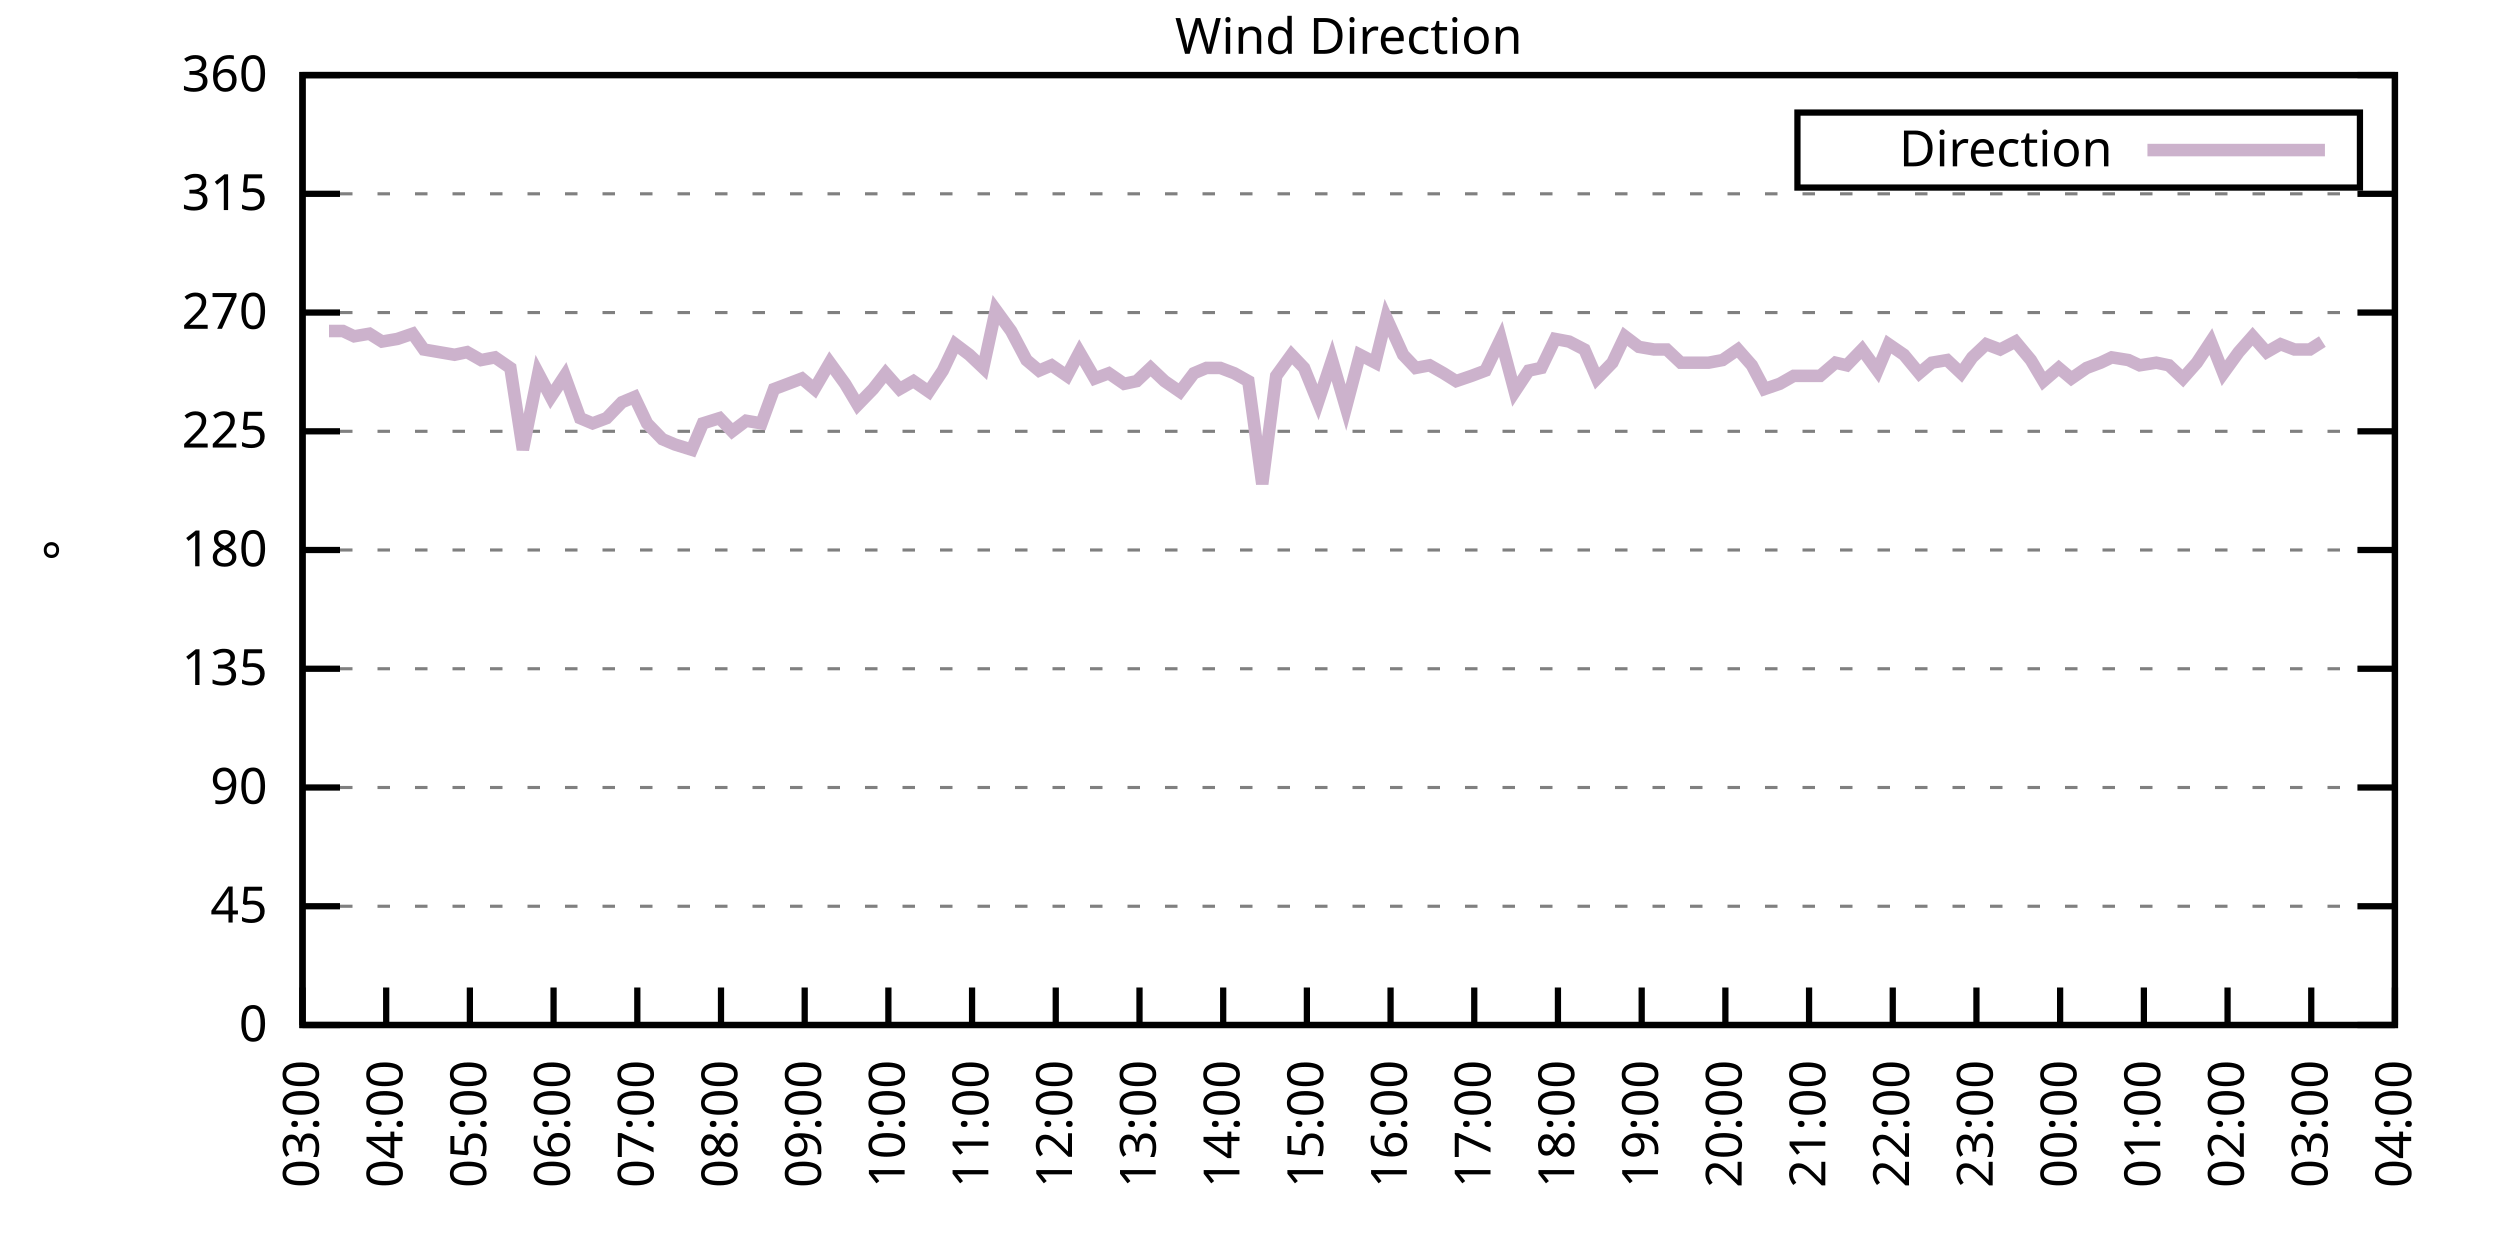
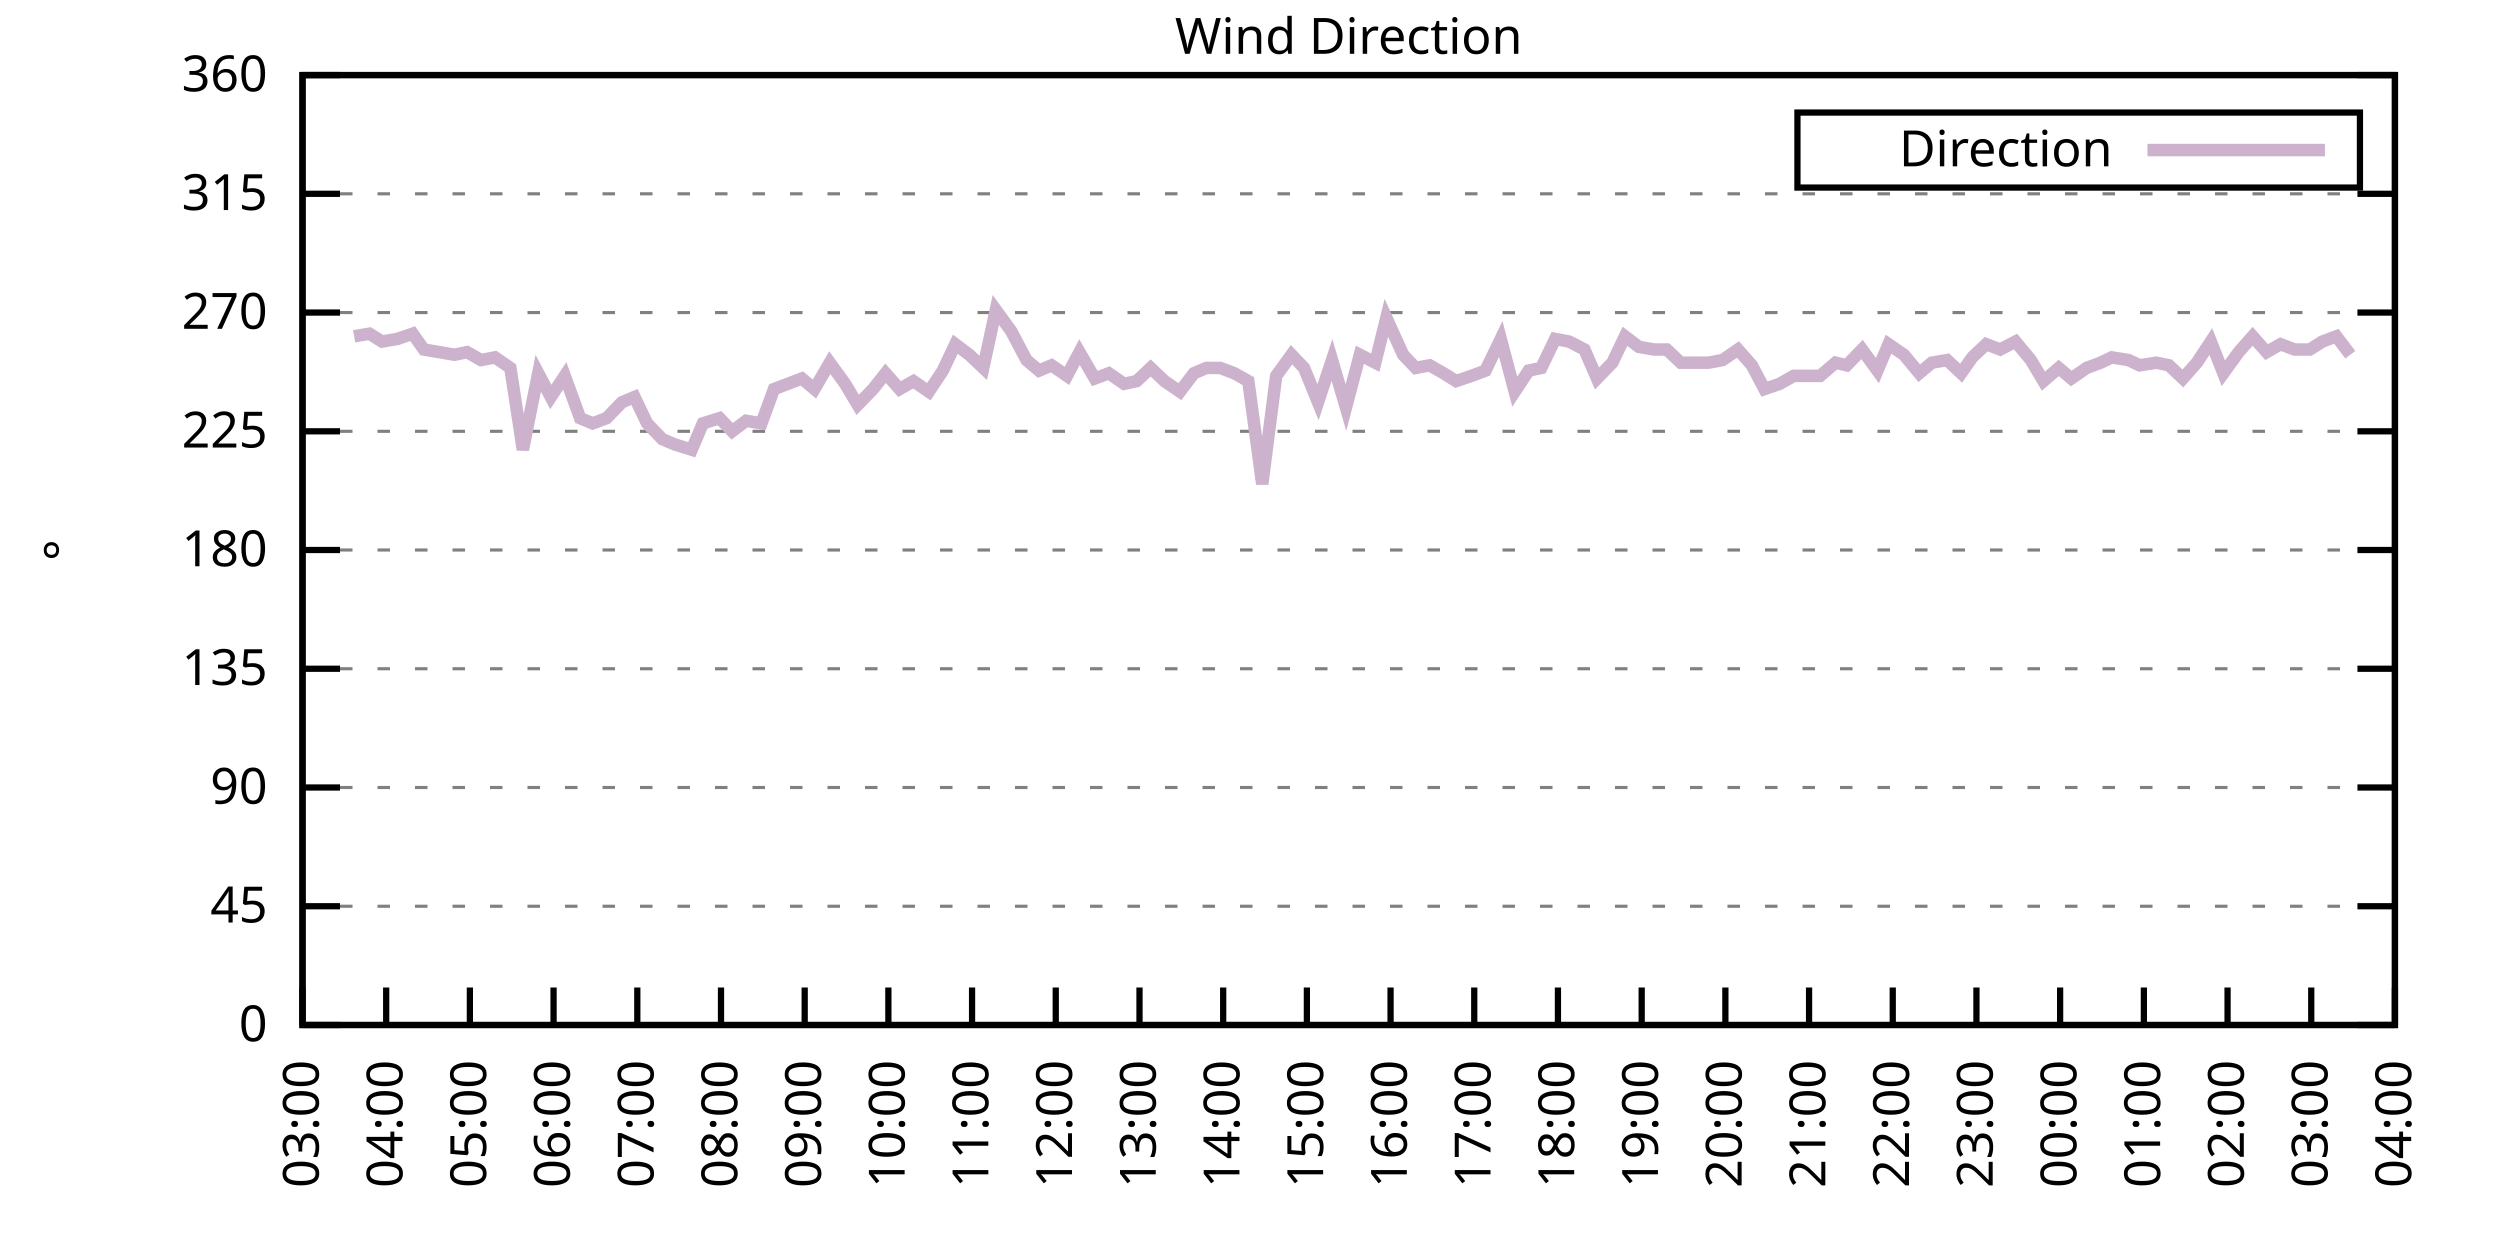
<svg xmlns="http://www.w3.org/2000/svg" xmlns:xlink="http://www.w3.org/1999/xlink" width="400" height="200" viewBox="0 0 400 200">
  <g id="gnuplot_canvas">
    <rect x="0" y="0" width="400" height="200" fill="none" />
    <defs>
      <circle id="gpDot" r="0.5" stroke-width="0.5" stroke="currentColor" />
      <path id="gpPt0" stroke-width="0.333" stroke="currentColor" d="M-1,0 h2 M0,-1 v2" />
      <path id="gpPt1" stroke-width="0.333" stroke="currentColor" d="M-1,-1 L1,1 M1,-1 L-1,1" />
      <path id="gpPt2" stroke-width="0.333" stroke="currentColor" d="M-1,0 L1,0 M0,-1 L0,1 M-1,-1 L1,1 M-1,1 L1,-1" />
      <rect id="gpPt3" stroke-width="0.333" stroke="currentColor" x="-1" y="-1" width="2" height="2" />
      <rect id="gpPt4" stroke-width="0.333" stroke="currentColor" fill="currentColor" x="-1" y="-1" width="2" height="2" />
      <circle id="gpPt5" stroke-width="0.333" stroke="currentColor" cx="0" cy="0" r="1" />
      <use xlink:href="#gpPt5" id="gpPt6" fill="currentColor" stroke="none" />
      <path id="gpPt7" stroke-width="0.333" stroke="currentColor" d="M0,-1.33 L-1.33,0.67 L1.33,0.67 z" />
      <use xlink:href="#gpPt7" id="gpPt8" fill="currentColor" stroke="none" />
      <use xlink:href="#gpPt7" id="gpPt9" stroke="currentColor" transform="rotate(180)" />
      <use xlink:href="#gpPt9" id="gpPt10" fill="currentColor" stroke="none" />
      <use xlink:href="#gpPt3" id="gpPt11" stroke="currentColor" transform="rotate(45)" />
      <use xlink:href="#gpPt11" id="gpPt12" fill="currentColor" stroke="none" />
      <path id="gpPt13" stroke-width="0.333" stroke="currentColor" d="M0,1.330 L1.265,0.411 L0.782,-1.067 L-0.782,-1.076 L-1.265,0.411 z" />
      <use xlink:href="#gpPt13" id="gpPt14" fill="currentColor" stroke="none" />
      <filter id="textbox" filterUnits="objectBoundingBox" x="0" y="0" height="1" width="1">
        <feFlood flood-color="white" flood-opacity="1" result="bgnd" />
        <feComposite in="SourceGraphic" in2="bgnd" operator="atop" />
      </filter>
      <filter id="greybox" filterUnits="objectBoundingBox" x="0" y="0" height="1" width="1">
        <feFlood flood-color="lightgrey" flood-opacity="1" result="grey" />
        <feComposite in="SourceGraphic" in2="grey" operator="atop" />
      </filter>
    </defs>
    <g fill="none" color="white" stroke="currentColor" stroke-width="1.00" stroke-linecap="butt" stroke-linejoin="miter">
</g>
    <g fill="none" color="black" stroke="currentColor" stroke-width="1.00" stroke-linecap="butt" stroke-linejoin="miter">
      <g stroke="none" shape-rendering="crispEdges">
        <polygon fill="rgb(255, 255, 255)" points="48.40,164.00 383.18,164.00 383.18,12.02 48.40,12.02 " />
      </g>
    </g>
    <g fill="none" color="black" stroke="currentColor" stroke-width="1.00" stroke-linecap="butt" stroke-linejoin="miter">
</g>
    <g fill="none" color="black" stroke="black" stroke-width="0.50" stroke-linecap="butt" stroke-linejoin="miter">
</g>
    <g fill="none" color="gray" stroke="currentColor" stroke-width="0.50" stroke-linecap="butt" stroke-linejoin="miter">
      <path stroke="gray" stroke-dasharray="2,4" class="gridline" d="M48.40,164.00 L383.19,164.00  " />
    </g>
    <g fill="none" color="gray" stroke="gray" stroke-width="1.00" stroke-linecap="butt" stroke-linejoin="miter">
</g>
    <g fill="none" color="black" stroke="currentColor" stroke-width="1.00" stroke-linecap="butt" stroke-linejoin="miter">
      <path stroke="black" d="M48.40,164.00 L54.40,164.00 M383.19,164.00 L377.19,164.00  " />
      <g transform="translate(42.80,166.60)" stroke="none" fill="black" font-family="Sans" font-size="8.00" text-anchor="end">
        <text>
          <tspan font-family="Sans"> 0</tspan>
        </text>
      </g>
    </g>
    <g fill="none" color="black" stroke="currentColor" stroke-width="1.00" stroke-linecap="butt" stroke-linejoin="miter">
</g>
    <g fill="none" color="black" stroke="black" stroke-width="0.50" stroke-linecap="butt" stroke-linejoin="miter">
</g>
    <g fill="none" color="gray" stroke="currentColor" stroke-width="0.50" stroke-linecap="butt" stroke-linejoin="miter">
      <path stroke="gray" stroke-dasharray="2,4" class="gridline" d="M48.40,145.00 L383.19,145.00  " />
    </g>
    <g fill="none" color="gray" stroke="gray" stroke-width="1.00" stroke-linecap="butt" stroke-linejoin="miter">
</g>
    <g fill="none" color="black" stroke="currentColor" stroke-width="1.00" stroke-linecap="butt" stroke-linejoin="miter">
      <path stroke="black" d="M48.40,145.00 L54.40,145.00 M383.19,145.00 L377.19,145.00  " />
      <g transform="translate(42.80,147.60)" stroke="none" fill="black" font-family="Sans" font-size="8.00" text-anchor="end">
        <text>
          <tspan font-family="Sans"> 45</tspan>
        </text>
      </g>
    </g>
    <g fill="none" color="black" stroke="currentColor" stroke-width="1.00" stroke-linecap="butt" stroke-linejoin="miter">
</g>
    <g fill="none" color="black" stroke="black" stroke-width="0.50" stroke-linecap="butt" stroke-linejoin="miter">
</g>
    <g fill="none" color="gray" stroke="currentColor" stroke-width="0.50" stroke-linecap="butt" stroke-linejoin="miter">
      <path stroke="gray" stroke-dasharray="2,4" class="gridline" d="M48.40,126.00 L383.19,126.00  " />
    </g>
    <g fill="none" color="gray" stroke="gray" stroke-width="1.00" stroke-linecap="butt" stroke-linejoin="miter">
</g>
    <g fill="none" color="black" stroke="currentColor" stroke-width="1.00" stroke-linecap="butt" stroke-linejoin="miter">
      <path stroke="black" d="M48.40,126.00 L54.40,126.00 M383.19,126.00 L377.19,126.00  " />
      <g transform="translate(42.80,128.60)" stroke="none" fill="black" font-family="Sans" font-size="8.00" text-anchor="end">
        <text>
          <tspan font-family="Sans"> 90</tspan>
        </text>
      </g>
    </g>
    <g fill="none" color="black" stroke="currentColor" stroke-width="1.00" stroke-linecap="butt" stroke-linejoin="miter">
</g>
    <g fill="none" color="black" stroke="black" stroke-width="0.50" stroke-linecap="butt" stroke-linejoin="miter">
</g>
    <g fill="none" color="gray" stroke="currentColor" stroke-width="0.50" stroke-linecap="butt" stroke-linejoin="miter">
      <path stroke="gray" stroke-dasharray="2,4" class="gridline" d="M48.40,107.00 L383.19,107.00  " />
    </g>
    <g fill="none" color="gray" stroke="gray" stroke-width="1.00" stroke-linecap="butt" stroke-linejoin="miter">
</g>
    <g fill="none" color="black" stroke="currentColor" stroke-width="1.00" stroke-linecap="butt" stroke-linejoin="miter">
      <path stroke="black" d="M48.40,107.00 L54.40,107.00 M383.19,107.00 L377.19,107.00  " />
      <g transform="translate(42.80,109.60)" stroke="none" fill="black" font-family="Sans" font-size="8.00" text-anchor="end">
        <text>
          <tspan font-family="Sans"> 135</tspan>
        </text>
      </g>
    </g>
    <g fill="none" color="black" stroke="currentColor" stroke-width="1.00" stroke-linecap="butt" stroke-linejoin="miter">
</g>
    <g fill="none" color="black" stroke="black" stroke-width="0.50" stroke-linecap="butt" stroke-linejoin="miter">
</g>
    <g fill="none" color="gray" stroke="currentColor" stroke-width="0.50" stroke-linecap="butt" stroke-linejoin="miter">
      <path stroke="gray" stroke-dasharray="2,4" class="gridline" d="M48.40,88.00 L383.19,88.00  " />
    </g>
    <g fill="none" color="gray" stroke="gray" stroke-width="1.00" stroke-linecap="butt" stroke-linejoin="miter">
</g>
    <g fill="none" color="black" stroke="currentColor" stroke-width="1.00" stroke-linecap="butt" stroke-linejoin="miter">
      <path stroke="black" d="M48.40,88.00 L54.40,88.00 M383.19,88.00 L377.19,88.00  " />
      <g transform="translate(42.80,90.60)" stroke="none" fill="black" font-family="Sans" font-size="8.00" text-anchor="end">
        <text>
          <tspan font-family="Sans"> 180</tspan>
        </text>
      </g>
    </g>
    <g fill="none" color="black" stroke="currentColor" stroke-width="1.00" stroke-linecap="butt" stroke-linejoin="miter">
</g>
    <g fill="none" color="black" stroke="black" stroke-width="0.50" stroke-linecap="butt" stroke-linejoin="miter">
</g>
    <g fill="none" color="gray" stroke="currentColor" stroke-width="0.50" stroke-linecap="butt" stroke-linejoin="miter">
      <path stroke="gray" stroke-dasharray="2,4" class="gridline" d="M48.40,69.01 L383.19,69.01  " />
    </g>
    <g fill="none" color="gray" stroke="gray" stroke-width="1.00" stroke-linecap="butt" stroke-linejoin="miter">
</g>
    <g fill="none" color="black" stroke="currentColor" stroke-width="1.00" stroke-linecap="butt" stroke-linejoin="miter">
      <path stroke="black" d="M48.40,69.01 L54.40,69.01 M383.19,69.01 L377.19,69.01  " />
      <g transform="translate(42.80,71.61)" stroke="none" fill="black" font-family="Sans" font-size="8.00" text-anchor="end">
        <text>
          <tspan font-family="Sans"> 225</tspan>
        </text>
      </g>
    </g>
    <g fill="none" color="black" stroke="currentColor" stroke-width="1.00" stroke-linecap="butt" stroke-linejoin="miter">
</g>
    <g fill="none" color="black" stroke="black" stroke-width="0.50" stroke-linecap="butt" stroke-linejoin="miter">
</g>
    <g fill="none" color="gray" stroke="currentColor" stroke-width="0.50" stroke-linecap="butt" stroke-linejoin="miter">
      <path stroke="gray" stroke-dasharray="2,4" class="gridline" d="M48.40,50.01 L383.19,50.01  " />
    </g>
    <g fill="none" color="gray" stroke="gray" stroke-width="1.00" stroke-linecap="butt" stroke-linejoin="miter">
</g>
    <g fill="none" color="black" stroke="currentColor" stroke-width="1.00" stroke-linecap="butt" stroke-linejoin="miter">
      <path stroke="black" d="M48.40,50.01 L54.40,50.01 M383.19,50.01 L377.19,50.01  " />
      <g transform="translate(42.80,52.61)" stroke="none" fill="black" font-family="Sans" font-size="8.00" text-anchor="end">
        <text>
          <tspan font-family="Sans"> 270</tspan>
        </text>
      </g>
    </g>
    <g fill="none" color="black" stroke="currentColor" stroke-width="1.00" stroke-linecap="butt" stroke-linejoin="miter">
</g>
    <g fill="none" color="black" stroke="black" stroke-width="0.50" stroke-linecap="butt" stroke-linejoin="miter">
</g>
    <g fill="none" color="gray" stroke="currentColor" stroke-width="0.50" stroke-linecap="butt" stroke-linejoin="miter">
      <path stroke="gray" stroke-dasharray="2,4" class="gridline" d="M48.40,31.01 L383.19,31.01  " />
    </g>
    <g fill="none" color="gray" stroke="gray" stroke-width="1.00" stroke-linecap="butt" stroke-linejoin="miter">
</g>
    <g fill="none" color="black" stroke="currentColor" stroke-width="1.00" stroke-linecap="butt" stroke-linejoin="miter">
      <path stroke="black" d="M48.40,31.01 L54.40,31.01 M383.19,31.01 L377.19,31.01  " />
      <g transform="translate(42.80,33.61)" stroke="none" fill="black" font-family="Sans" font-size="8.00" text-anchor="end">
        <text>
          <tspan font-family="Sans"> 315</tspan>
        </text>
      </g>
    </g>
    <g fill="none" color="black" stroke="currentColor" stroke-width="1.00" stroke-linecap="butt" stroke-linejoin="miter">
</g>
    <g fill="none" color="black" stroke="black" stroke-width="0.50" stroke-linecap="butt" stroke-linejoin="miter">
</g>
    <g fill="none" color="gray" stroke="currentColor" stroke-width="0.50" stroke-linecap="butt" stroke-linejoin="miter">
      <path stroke="gray" stroke-dasharray="2,4" class="gridline" d="M48.40,12.01 L383.19,12.01  " />
    </g>
    <g fill="none" color="gray" stroke="gray" stroke-width="1.00" stroke-linecap="butt" stroke-linejoin="miter">
</g>
    <g fill="none" color="black" stroke="currentColor" stroke-width="1.00" stroke-linecap="butt" stroke-linejoin="miter">
      <path stroke="black" d="M48.40,12.01 L54.40,12.01 M383.19,12.01 L377.19,12.01  " />
      <g transform="translate(42.80,14.61)" stroke="none" fill="black" font-family="Sans" font-size="8.00" text-anchor="end">
        <text>
          <tspan font-family="Sans"> 360</tspan>
        </text>
      </g>
    </g>
    <g fill="none" color="black" stroke="currentColor" stroke-width="1.00" stroke-linecap="butt" stroke-linejoin="miter">
      <path stroke="black" d="M48.40,164.00 L48.40,158.00  " />
      <g transform="translate(51.00,169.60) rotate(270.00)" stroke="none" fill="black" font-family="Sans" font-size="8.00" text-anchor="end">
        <text>
          <tspan font-family="Sans">03:00</tspan>
        </text>
      </g>
    </g>
    <g fill="none" color="black" stroke="currentColor" stroke-width="1.00" stroke-linecap="butt" stroke-linejoin="miter">
      <path stroke="black" d="M61.79,164.00 L61.79,158.00  " />
      <g transform="translate(64.39,169.60) rotate(270.00)" stroke="none" fill="black" font-family="Sans" font-size="8.00" text-anchor="end">
        <text>
          <tspan font-family="Sans">04:00</tspan>
        </text>
      </g>
    </g>
    <g fill="none" color="black" stroke="currentColor" stroke-width="1.00" stroke-linecap="butt" stroke-linejoin="miter">
      <path stroke="black" d="M75.18,164.00 L75.18,158.00  " />
      <g transform="translate(77.78,169.60) rotate(270.00)" stroke="none" fill="black" font-family="Sans" font-size="8.00" text-anchor="end">
        <text>
          <tspan font-family="Sans">05:00</tspan>
        </text>
      </g>
    </g>
    <g fill="none" color="black" stroke="currentColor" stroke-width="1.00" stroke-linecap="butt" stroke-linejoin="miter">
      <path stroke="black" d="M88.57,164.00 L88.57,158.00  " />
      <g transform="translate(91.17,169.60) rotate(270.00)" stroke="none" fill="black" font-family="Sans" font-size="8.00" text-anchor="end">
        <text>
          <tspan font-family="Sans">06:00</tspan>
        </text>
      </g>
    </g>
    <g fill="none" color="black" stroke="currentColor" stroke-width="1.00" stroke-linecap="butt" stroke-linejoin="miter">
      <path stroke="black" d="M101.97,164.00 L101.97,158.00  " />
      <g transform="translate(104.57,169.60) rotate(270.00)" stroke="none" fill="black" font-family="Sans" font-size="8.00" text-anchor="end">
        <text>
          <tspan font-family="Sans">07:00</tspan>
        </text>
      </g>
    </g>
    <g fill="none" color="black" stroke="currentColor" stroke-width="1.00" stroke-linecap="butt" stroke-linejoin="miter">
      <path stroke="black" d="M115.36,164.00 L115.36,158.00  " />
      <g transform="translate(117.96,169.60) rotate(270.00)" stroke="none" fill="black" font-family="Sans" font-size="8.00" text-anchor="end">
        <text>
          <tspan font-family="Sans">08:00</tspan>
        </text>
      </g>
    </g>
    <g fill="none" color="black" stroke="currentColor" stroke-width="1.00" stroke-linecap="butt" stroke-linejoin="miter">
      <path stroke="black" d="M128.75,164.00 L128.75,158.00  " />
      <g transform="translate(131.35,169.60) rotate(270.00)" stroke="none" fill="black" font-family="Sans" font-size="8.00" text-anchor="end">
        <text>
          <tspan font-family="Sans">09:00</tspan>
        </text>
      </g>
    </g>
    <g fill="none" color="black" stroke="currentColor" stroke-width="1.00" stroke-linecap="butt" stroke-linejoin="miter">
      <path stroke="black" d="M142.14,164.00 L142.14,158.00  " />
      <g transform="translate(144.74,169.60) rotate(270.00)" stroke="none" fill="black" font-family="Sans" font-size="8.00" text-anchor="end">
        <text>
          <tspan font-family="Sans">10:00</tspan>
        </text>
      </g>
    </g>
    <g fill="none" color="black" stroke="currentColor" stroke-width="1.00" stroke-linecap="butt" stroke-linejoin="miter">
      <path stroke="black" d="M155.53,164.00 L155.53,158.00  " />
      <g transform="translate(158.13,169.60) rotate(270.00)" stroke="none" fill="black" font-family="Sans" font-size="8.00" text-anchor="end">
        <text>
          <tspan font-family="Sans">11:00</tspan>
        </text>
      </g>
    </g>
    <g fill="none" color="black" stroke="currentColor" stroke-width="1.00" stroke-linecap="butt" stroke-linejoin="miter">
      <path stroke="black" d="M168.92,164.00 L168.92,158.00  " />
      <g transform="translate(171.52,169.60) rotate(270.00)" stroke="none" fill="black" font-family="Sans" font-size="8.00" text-anchor="end">
        <text>
          <tspan font-family="Sans">12:00</tspan>
        </text>
      </g>
    </g>
    <g fill="none" color="black" stroke="currentColor" stroke-width="1.00" stroke-linecap="butt" stroke-linejoin="miter">
      <path stroke="black" d="M182.32,164.00 L182.32,158.00  " />
      <g transform="translate(184.92,169.60) rotate(270.00)" stroke="none" fill="black" font-family="Sans" font-size="8.00" text-anchor="end">
        <text>
          <tspan font-family="Sans">13:00</tspan>
        </text>
      </g>
    </g>
    <g fill="none" color="black" stroke="currentColor" stroke-width="1.00" stroke-linecap="butt" stroke-linejoin="miter">
      <path stroke="black" d="M195.71,164.00 L195.71,158.00  " />
      <g transform="translate(198.31,169.60) rotate(270.00)" stroke="none" fill="black" font-family="Sans" font-size="8.00" text-anchor="end">
        <text>
          <tspan font-family="Sans">14:00</tspan>
        </text>
      </g>
    </g>
    <g fill="none" color="black" stroke="currentColor" stroke-width="1.00" stroke-linecap="butt" stroke-linejoin="miter">
      <path stroke="black" d="M209.10,164.00 L209.10,158.00  " />
      <g transform="translate(211.70,169.60) rotate(270.00)" stroke="none" fill="black" font-family="Sans" font-size="8.00" text-anchor="end">
        <text>
          <tspan font-family="Sans">15:00</tspan>
        </text>
      </g>
    </g>
    <g fill="none" color="black" stroke="currentColor" stroke-width="1.00" stroke-linecap="butt" stroke-linejoin="miter">
      <path stroke="black" d="M222.49,164.00 L222.49,158.00  " />
      <g transform="translate(225.09,169.60) rotate(270.00)" stroke="none" fill="black" font-family="Sans" font-size="8.00" text-anchor="end">
        <text>
          <tspan font-family="Sans">16:00</tspan>
        </text>
      </g>
    </g>
    <g fill="none" color="black" stroke="currentColor" stroke-width="1.00" stroke-linecap="butt" stroke-linejoin="miter">
      <path stroke="black" d="M235.88,164.00 L235.88,158.00  " />
      <g transform="translate(238.48,169.60) rotate(270.00)" stroke="none" fill="black" font-family="Sans" font-size="8.00" text-anchor="end">
        <text>
          <tspan font-family="Sans">17:00</tspan>
        </text>
      </g>
    </g>
    <g fill="none" color="black" stroke="currentColor" stroke-width="1.00" stroke-linecap="butt" stroke-linejoin="miter">
      <path stroke="black" d="M249.27,164.00 L249.27,158.00  " />
      <g transform="translate(251.87,169.60) rotate(270.00)" stroke="none" fill="black" font-family="Sans" font-size="8.00" text-anchor="end">
        <text>
          <tspan font-family="Sans">18:00</tspan>
        </text>
      </g>
    </g>
    <g fill="none" color="black" stroke="currentColor" stroke-width="1.00" stroke-linecap="butt" stroke-linejoin="miter">
      <path stroke="black" d="M262.67,164.00 L262.67,158.00  " />
      <g transform="translate(265.27,169.60) rotate(270.00)" stroke="none" fill="black" font-family="Sans" font-size="8.00" text-anchor="end">
        <text>
          <tspan font-family="Sans">19:00</tspan>
        </text>
      </g>
    </g>
    <g fill="none" color="black" stroke="currentColor" stroke-width="1.00" stroke-linecap="butt" stroke-linejoin="miter">
      <path stroke="black" d="M276.06,164.00 L276.06,158.00  " />
      <g transform="translate(278.66,169.60) rotate(270.00)" stroke="none" fill="black" font-family="Sans" font-size="8.00" text-anchor="end">
        <text>
          <tspan font-family="Sans">20:00</tspan>
        </text>
      </g>
    </g>
    <g fill="none" color="black" stroke="currentColor" stroke-width="1.00" stroke-linecap="butt" stroke-linejoin="miter">
      <path stroke="black" d="M289.45,164.00 L289.45,158.00  " />
      <g transform="translate(292.05,169.60) rotate(270.00)" stroke="none" fill="black" font-family="Sans" font-size="8.00" text-anchor="end">
        <text>
          <tspan font-family="Sans">21:00</tspan>
        </text>
      </g>
    </g>
    <g fill="none" color="black" stroke="currentColor" stroke-width="1.00" stroke-linecap="butt" stroke-linejoin="miter">
      <path stroke="black" d="M302.84,164.00 L302.84,158.00  " />
      <g transform="translate(305.44,169.60) rotate(270.00)" stroke="none" fill="black" font-family="Sans" font-size="8.00" text-anchor="end">
        <text>
          <tspan font-family="Sans">22:00</tspan>
        </text>
      </g>
    </g>
    <g fill="none" color="black" stroke="currentColor" stroke-width="1.00" stroke-linecap="butt" stroke-linejoin="miter">
      <path stroke="black" d="M316.23,164.00 L316.23,158.00  " />
      <g transform="translate(318.83,169.60) rotate(270.00)" stroke="none" fill="black" font-family="Sans" font-size="8.00" text-anchor="end">
        <text>
          <tspan font-family="Sans">23:00</tspan>
        </text>
      </g>
    </g>
    <g fill="none" color="black" stroke="currentColor" stroke-width="1.00" stroke-linecap="butt" stroke-linejoin="miter">
      <path stroke="black" d="M329.62,164.00 L329.62,158.00  " />
      <g transform="translate(332.22,169.60) rotate(270.00)" stroke="none" fill="black" font-family="Sans" font-size="8.00" text-anchor="end">
        <text>
          <tspan font-family="Sans">00:00</tspan>
        </text>
      </g>
    </g>
    <g fill="none" color="black" stroke="currentColor" stroke-width="1.00" stroke-linecap="butt" stroke-linejoin="miter">
      <path stroke="black" d="M343.02,164.00 L343.02,158.00  " />
      <g transform="translate(345.62,169.60) rotate(270.00)" stroke="none" fill="black" font-family="Sans" font-size="8.00" text-anchor="end">
        <text>
          <tspan font-family="Sans">01:00</tspan>
        </text>
      </g>
    </g>
    <g fill="none" color="black" stroke="currentColor" stroke-width="1.00" stroke-linecap="butt" stroke-linejoin="miter">
      <path stroke="black" d="M356.41,164.00 L356.41,158.00  " />
      <g transform="translate(359.01,169.60) rotate(270.00)" stroke="none" fill="black" font-family="Sans" font-size="8.00" text-anchor="end">
        <text>
          <tspan font-family="Sans">02:00</tspan>
        </text>
      </g>
    </g>
    <g fill="none" color="black" stroke="currentColor" stroke-width="1.00" stroke-linecap="butt" stroke-linejoin="miter">
      <path stroke="black" d="M369.80,164.00 L369.80,158.00  " />
      <g transform="translate(372.40,169.60) rotate(270.00)" stroke="none" fill="black" font-family="Sans" font-size="8.00" text-anchor="end">
        <text>
          <tspan font-family="Sans">03:00</tspan>
        </text>
      </g>
    </g>
    <g fill="none" color="black" stroke="currentColor" stroke-width="1.00" stroke-linecap="butt" stroke-linejoin="miter">
      <path stroke="black" d="M383.19,164.00 L383.19,158.00  " />
      <g transform="translate(385.79,169.60) rotate(270.00)" stroke="none" fill="black" font-family="Sans" font-size="8.00" text-anchor="end">
        <text>
          <tspan font-family="Sans">04:00</tspan>
        </text>
      </g>
    </g>
    <g fill="none" color="black" stroke="currentColor" stroke-width="1.00" stroke-linecap="butt" stroke-linejoin="miter">
</g>
    <g fill="none" color="black" stroke="currentColor" stroke-width="1.00" stroke-linecap="butt" stroke-linejoin="miter">
      <path stroke="black" d="M48.40,12.01 L48.40,164.00 L383.19,164.00 L383.19,12.01 L48.40,12.01 Z  " />
    </g>
    <g fill="none" color="black" stroke="currentColor" stroke-width="1.00" stroke-linecap="butt" stroke-linejoin="miter">
</g>
    <g fill="none" color="black" stroke="currentColor" stroke-width="1.00" stroke-linecap="butt" stroke-linejoin="miter">
      <path stroke="black" d="M287.59,30.01 L287.59,18.01 L377.59,18.01 L377.59,30.01 L287.59,30.01 Z  " />
    </g>
    <g id="Wind_direction_plot_1">
      <g fill="none" color="white" stroke="black" stroke-width="2.00" stroke-linecap="butt" stroke-linejoin="miter">
</g>
      <g fill="none" color="black" stroke="currentColor" stroke-width="2.00" stroke-linecap="butt" stroke-linejoin="miter">
        <g transform="translate(337.99,26.61)" stroke="none" fill="black" font-family="Sans" font-size="8.00" text-anchor="end">
          <text>
            <tspan font-family="Sans">Direction</tspan>
          </text>
        </g>
      </g>
      <g fill="none" color="black" stroke="currentColor" stroke-width="2.00" stroke-linecap="butt" stroke-linejoin="miter">
-         <path stroke="rgb(204, 178, 204)" d="M343.59,24.01 L371.99,24.01 M52.64,52.96 L54.87,52.96 L56.66,53.81 L59.11,53.39 L61.12,54.65 L63.58,54.23   L66.03,53.39 L67.82,55.92 L70.27,56.34 L72.73,56.76 L74.74,56.34 L76.97,57.61 L79.20,57.18 L81.66,58.87   L83.66,71.96 L86.12,59.72 L88.13,63.52 L90.36,60.14 L92.82,66.90 L94.82,67.74 L97.06,66.90 L99.51,64.36   L101.52,63.52 L103.53,67.74 L105.98,70.27 L107.99,71.12 L110.67,71.96 L112.46,67.74 L115.13,66.90 L117.14,69.01   L119.38,67.32 L121.83,67.74 L123.84,62.25 L126.07,61.41 L128.30,60.56 L130.31,62.25 L132.77,58.03 L135.22,61.41   L137.23,64.78 L139.69,62.25 L141.69,59.72 L143.93,62.25 L146.16,60.98 L148.61,62.67 L150.85,59.30 L152.85,55.07   L155.09,56.76 L157.32,58.87 L159.33,49.59 L161.78,52.96 L164.24,57.61 L166.25,59.30 L168.25,58.45 L170.71,60.14   L172.72,56.34 L175.17,60.56 L177.41,59.72 L179.86,61.41 L181.87,60.98 L184.10,58.87 L186.33,60.98 L188.79,62.67   L191.02,59.72 L193.03,58.87 L195.26,58.87 L197.49,59.72 L199.73,60.98 L201.96,77.45 L204.19,60.14 L206.64,56.76   L208.65,58.87 L210.88,64.36 L213.12,57.61 L215.35,65.21 L217.58,56.76 L220.04,58.03 L221.82,50.85 L224.50,56.76   L226.51,58.87 L228.74,58.45 L230.97,59.72 L232.98,60.98 L235.44,60.14 L237.67,59.30 L240.12,54.23 L242.36,62.67   L244.59,59.30 L246.60,58.87 L248.83,54.23 L251.06,54.65 L253.51,55.92 L255.52,60.56 L257.98,58.03 L259.99,53.81   L262.22,55.50 L264.67,55.92 L266.68,55.92 L268.92,58.03 L271.37,58.03 L273.38,58.03 L275.61,57.61 L278.07,55.92   L280.30,58.45 L282.31,62.25 L284.76,61.41 L286.99,60.14 L289.00,60.14 L291.23,60.14 L293.69,58.03 L295.48,58.45   L297.93,55.92 L300.39,59.30 L302.17,55.07 L304.63,56.76 L307.08,59.72 L309.09,58.03 L311.54,57.61 L313.78,59.72   L315.56,57.18 L317.79,55.07 L320.03,55.92 L322.48,54.65 L324.94,57.61 L326.95,60.98 L329.40,58.87 L331.41,60.56   L333.86,58.87 L336.10,58.03 L337.88,57.18 L340.56,57.61 L342.35,58.45 L345.02,58.03 L347.03,58.45 L349.26,60.56   L351.50,58.03 L353.73,54.65 L355.74,59.72 L358.19,56.34 L360.42,53.81 L362.66,56.34 L364.89,55.07 L367.12,55.92   L369.58,55.92 L371.58,54.65  " />
+         <path stroke="rgb(204, 178, 204)" d="M343.59,24.01 L371.99,24.01 M56.66,53.81 L59.11,53.39 L61.12,54.65 L63.58,54.23 L66.03,53.39 L67.82,55.92   L70.27,56.34 L72.73,56.76 L74.74,56.34 L76.97,57.61 L79.20,57.18 L81.66,58.87 L83.66,71.96 L86.12,59.72   L88.13,63.52 L90.36,60.14 L92.82,66.90 L94.82,67.74 L97.06,66.90 L99.51,64.36 L101.52,63.52 L103.53,67.74   L105.98,70.27 L107.99,71.12 L110.67,71.96 L112.46,67.74 L115.13,66.90 L117.14,69.01 L119.38,67.32 L121.83,67.74   L123.84,62.25 L126.07,61.41 L128.30,60.56 L130.31,62.25 L132.77,58.03 L135.22,61.41 L137.23,64.78 L139.69,62.25   L141.69,59.72 L143.93,62.25 L146.16,60.98 L148.61,62.67 L150.85,59.30 L152.85,55.07 L155.09,56.76 L157.32,58.87   L159.33,49.59 L161.78,52.96 L164.24,57.61 L166.25,59.30 L168.25,58.45 L170.71,60.14 L172.72,56.34 L175.17,60.56   L177.41,59.72 L179.86,61.41 L181.87,60.98 L184.10,58.87 L186.33,60.98 L188.79,62.67 L191.02,59.72 L193.03,58.87   L195.26,58.87 L197.49,59.72 L199.73,60.98 L201.96,77.45 L204.19,60.14 L206.64,56.76 L208.65,58.87 L210.88,64.36   L213.12,57.61 L215.35,65.21 L217.58,56.76 L220.04,58.03 L221.82,50.85 L224.50,56.76 L226.51,58.87 L228.74,58.45   L230.97,59.72 L232.98,60.98 L235.44,60.14 L237.67,59.30 L240.12,54.23 L242.36,62.67 L244.59,59.30 L246.60,58.87   L248.83,54.23 L251.06,54.65 L253.51,55.92 L255.52,60.56 L257.98,58.03 L259.99,53.81 L262.22,55.50 L264.67,55.92   L266.68,55.92 L268.92,58.03 L271.37,58.03 L273.38,58.03 L275.61,57.61 L278.07,55.92 L280.30,58.45 L282.31,62.25   L284.76,61.41 L286.99,60.14 L289.00,60.14 L291.23,60.14 L293.69,58.03 L295.48,58.45 L297.93,55.92 L300.39,59.30   L302.17,55.07 L304.63,56.76 L307.08,59.72 L309.09,58.03 L311.54,57.61 L313.78,59.72 L315.56,57.18 L317.79,55.07   L320.03,55.92 L322.48,54.65 L324.94,57.61 L326.95,60.98 L329.40,58.87 L331.41,60.56 L333.86,58.87 L336.10,58.03   L337.88,57.18 L340.56,57.61 L342.35,58.45 L345.02,58.03 L347.03,58.45 L349.26,60.56 L351.50,58.03 L353.73,54.65   L355.74,59.72 L358.19,56.34 L360.42,53.81 L362.66,56.34 L364.89,55.07 L367.12,55.92 L369.58,55.92 L371.58,54.65   L373.82,53.81 L376.05,56.76  " />
      </g>
    </g>
    <g fill="none" color="black" stroke="currentColor" stroke-width="2.00" stroke-linecap="butt" stroke-linejoin="miter">
</g>
    <g fill="none" color="black" stroke="black" stroke-width="1.00" stroke-linecap="butt" stroke-linejoin="miter">
</g>
    <g fill="none" color="black" stroke="currentColor" stroke-width="1.00" stroke-linecap="butt" stroke-linejoin="miter">
      <path stroke="black" d="M48.40,12.01 L48.40,164.00 L383.19,164.00 L383.19,12.01 L48.40,12.01 Z  " />
      <g transform="translate(12.80,88.01) rotate(270.00)" stroke="none" fill="black" font-family="Sans" font-size="8.00" text-anchor="middle">
        <text>
          <tspan font-family="Sans">°</tspan>
        </text>
      </g>
    </g>
    <g fill="none" color="black" stroke="currentColor" stroke-width="1.00" stroke-linecap="butt" stroke-linejoin="miter">
</g>
    <g fill="none" color="black" stroke="currentColor" stroke-width="1.00" stroke-linecap="butt" stroke-linejoin="miter">
      <g transform="translate(215.79,8.61)" stroke="none" fill="black" font-family="Sans" font-size="8.00" text-anchor="middle">
        <text>
          <tspan font-family="Sans">Wind Direction</tspan>
        </text>
      </g>
    </g>
    <g fill="none" color="black" stroke="currentColor" stroke-width="1.00" stroke-linecap="butt" stroke-linejoin="miter">
</g>
  </g>
</svg>
